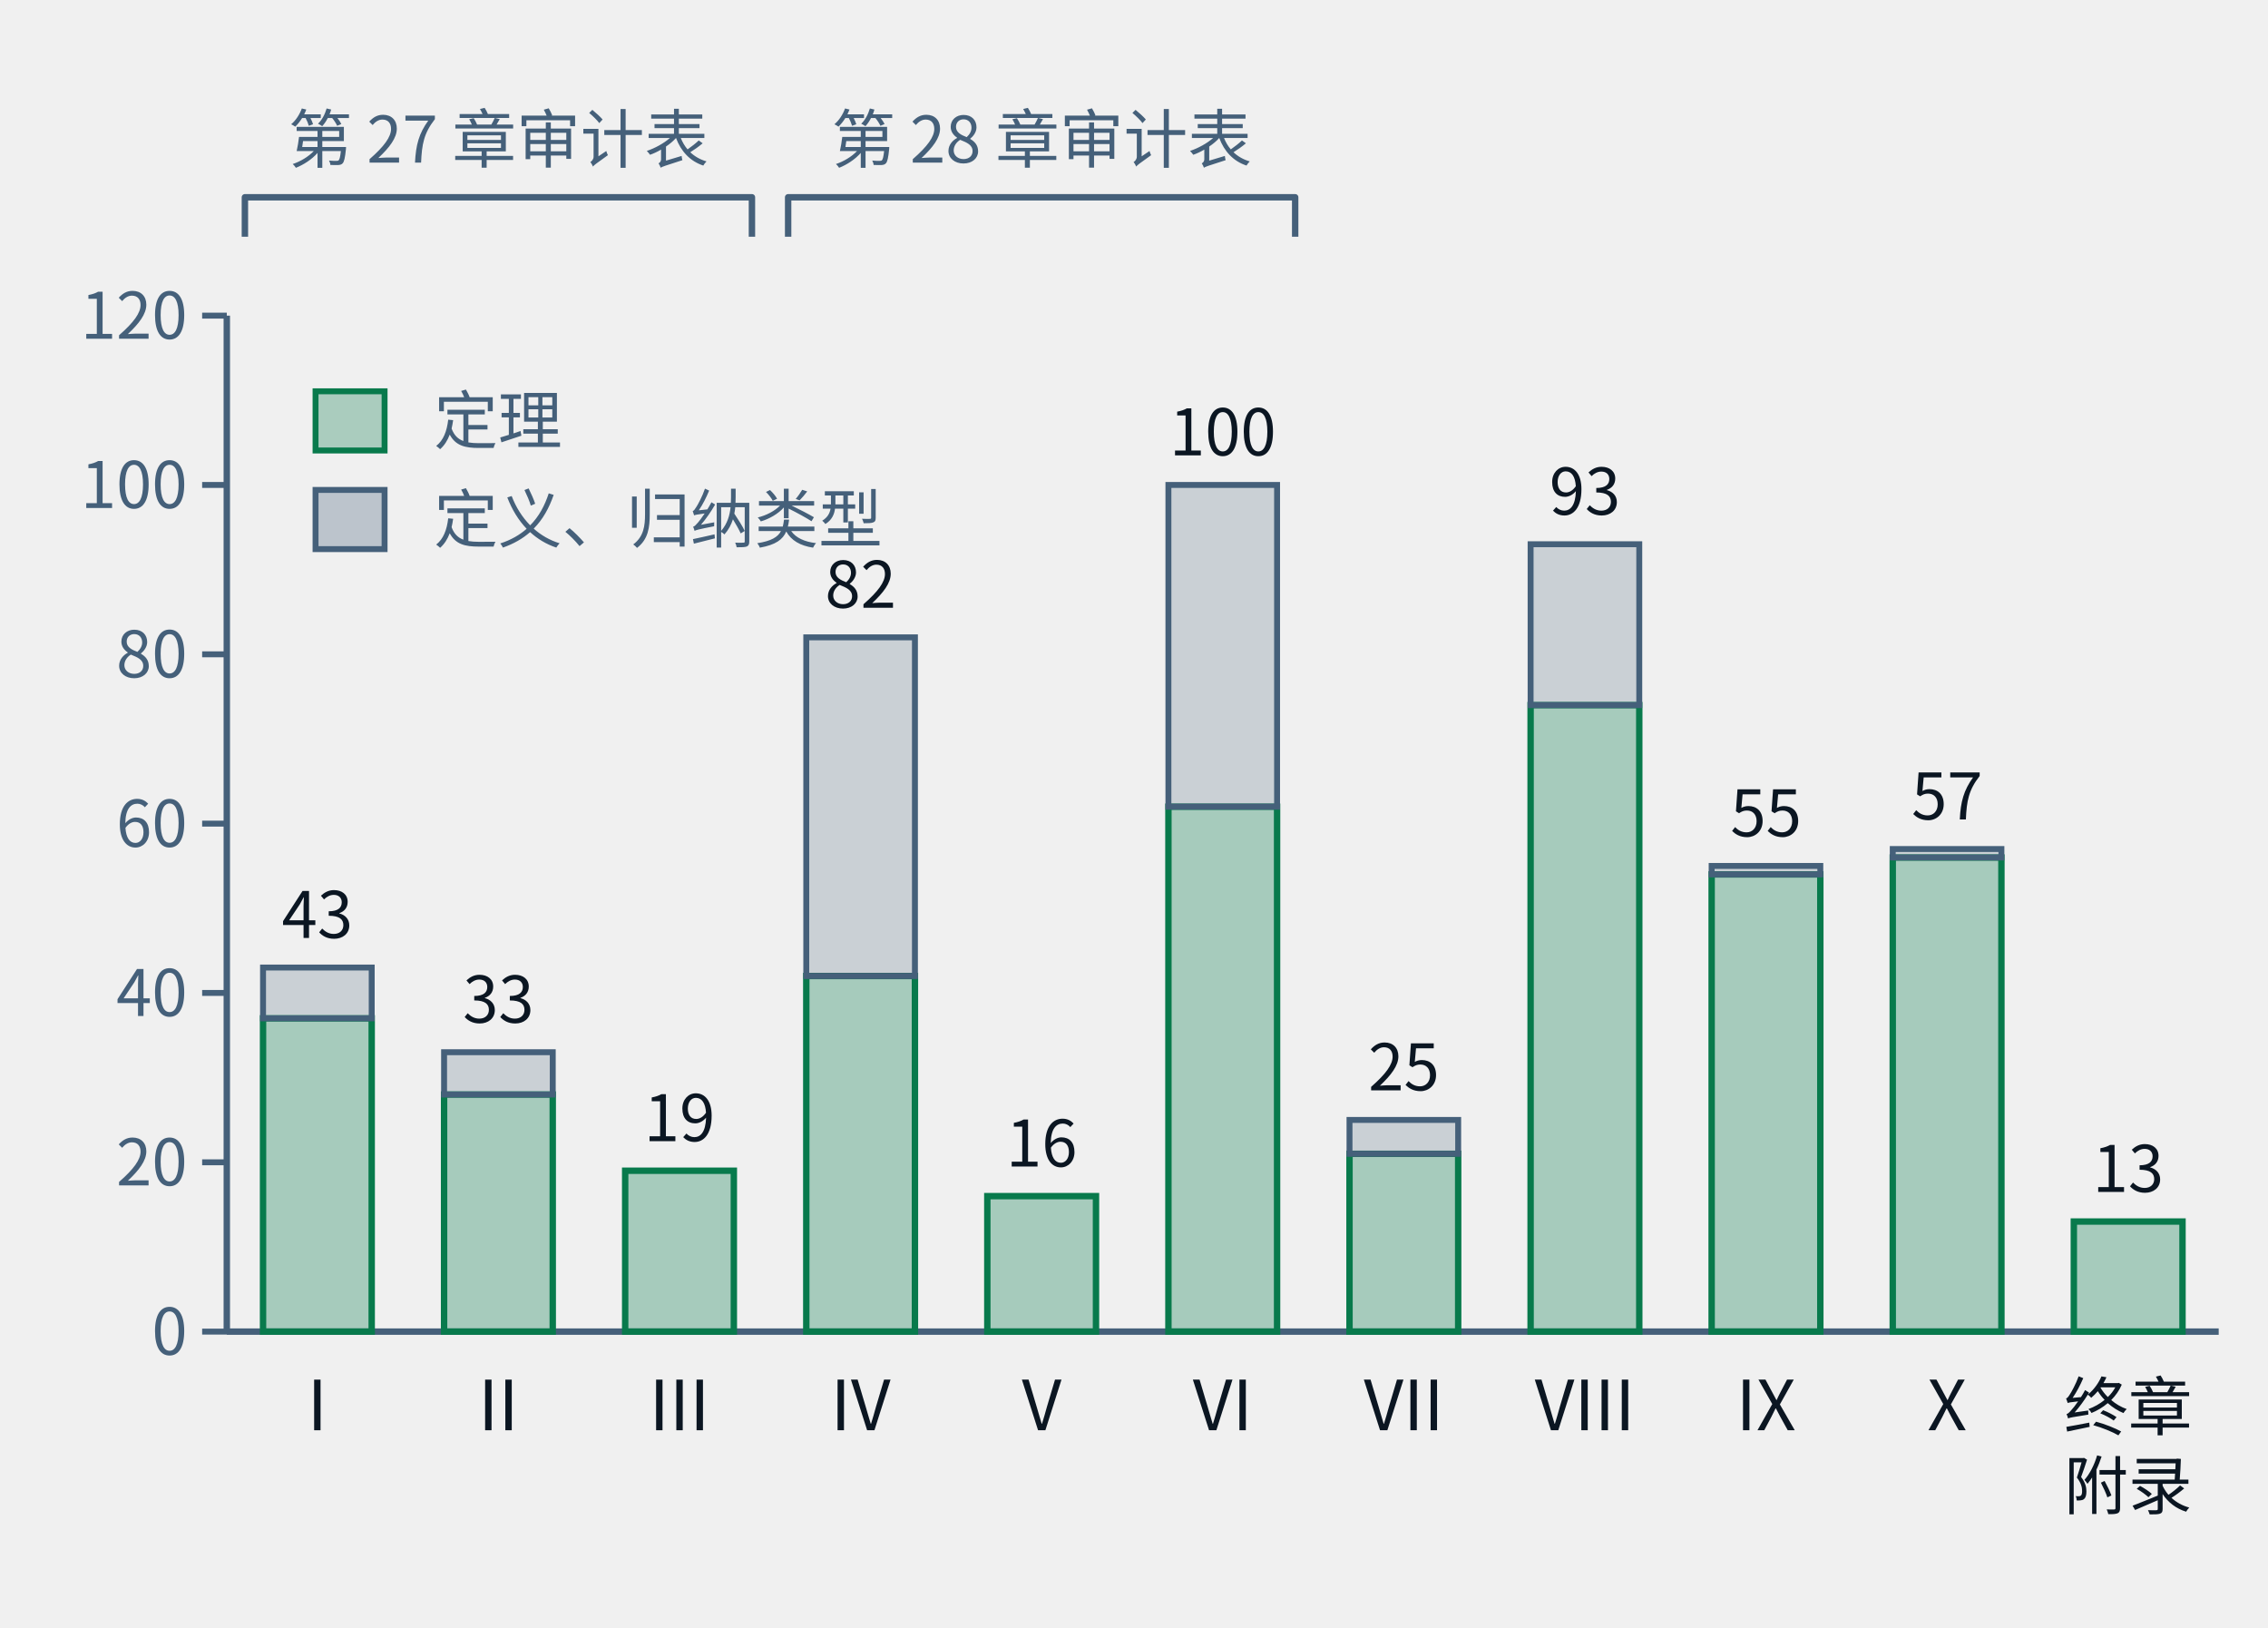
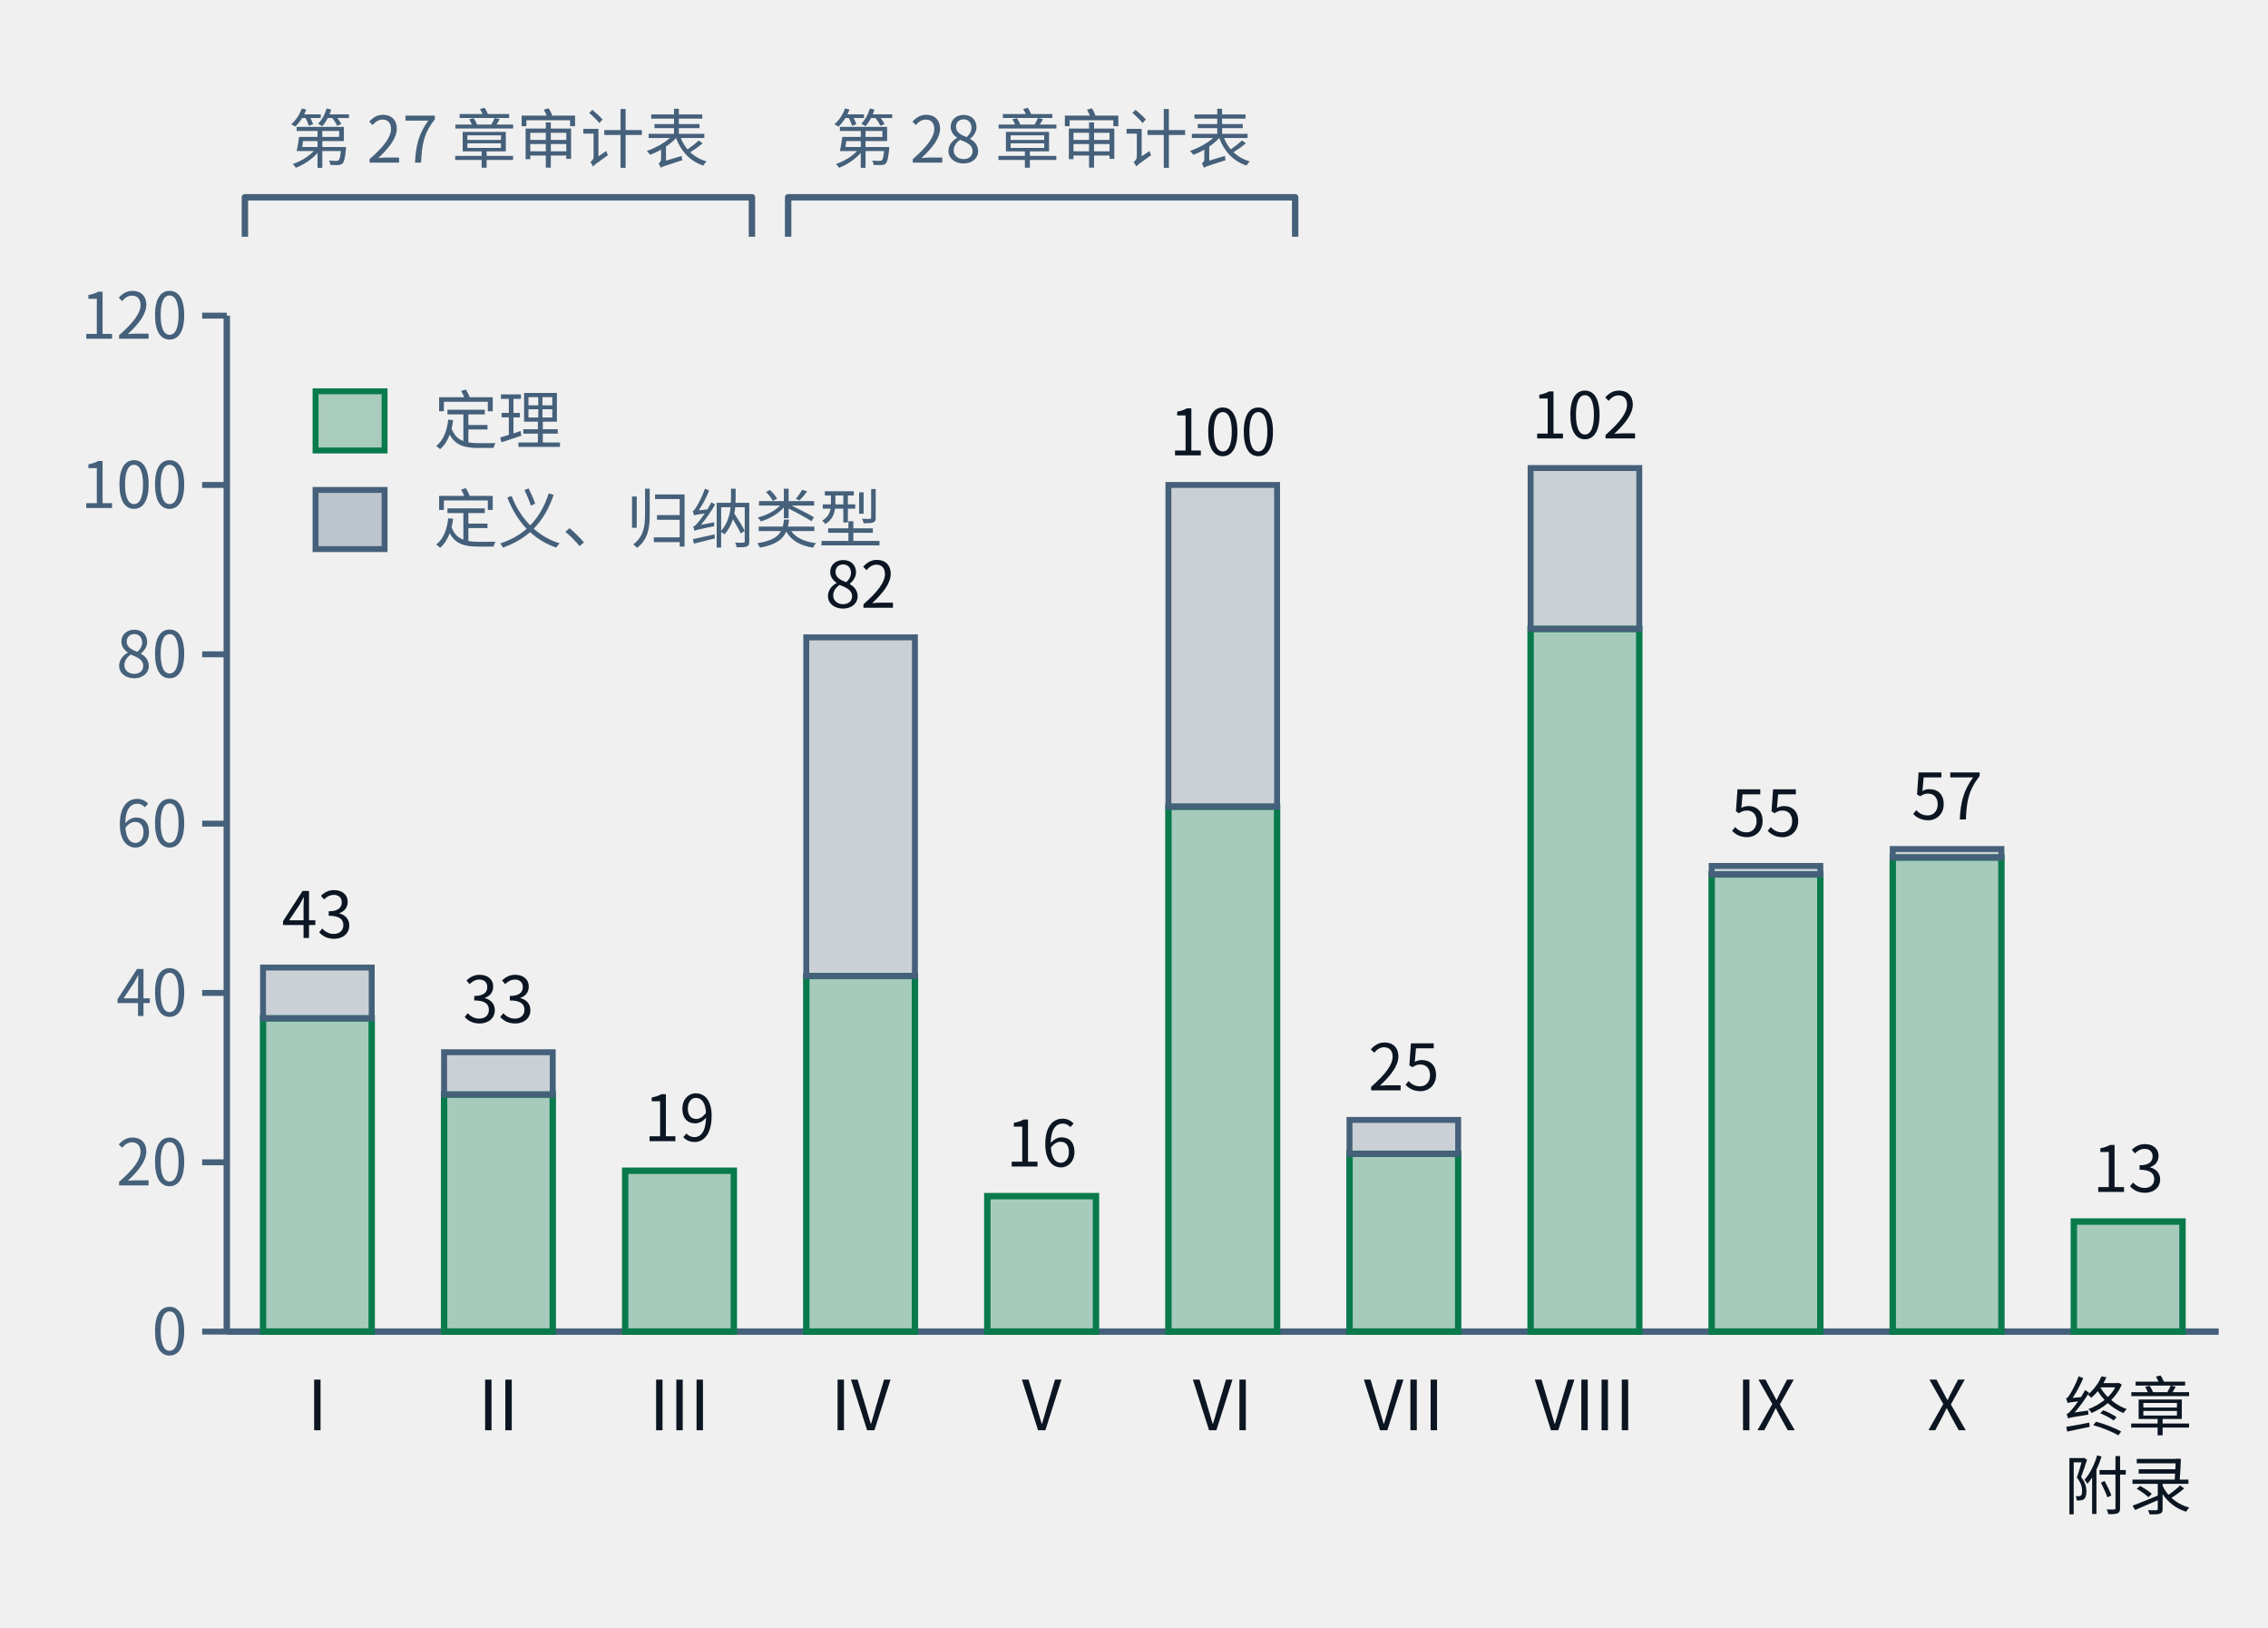
- <svg xmlns="http://www.w3.org/2000/svg" class="tr-fig" data-tr-fig="ch28-declaration-parts" data-lang="zh" viewBox="0 0 460 330" width="460" height="330" font-family="'Noto Sans SC', 'Noto Sans CJK SC', 'Source Sans 3', 'PingFang SC', 'Microsoft YaHei', system-ui, sans-serif" role="img" aria-label="柱状图。横轴是第一至第十部与“终章与附录”，柱高是该部章节用 lean= 引用的不同声明数；每根柱子下段绿色是锁文件里种类为定理的声明，上段灰色是定义与归纳类型。I：定理 37、其他 6；II：定理 28、其他 5；III：定理 19、其他 0；IV：定理 42、其他 40；V：定理 16、其他 0；VI：定理 62、其他 38；VII：定理 21、其他 4；VIII：定理 74、其他 19；IX：定理 54、其他 1；X：定理 56、其他 1；终章与附录：定理 13、其他 0。柱子上方两道括号：第一至第三部标“第二十七章审计表”，第四至第六部标“第二十八章审计表”。">
+ <svg xmlns="http://www.w3.org/2000/svg" class="tr-fig" data-tr-fig="ch28-declaration-parts" data-lang="zh" viewBox="0 0 460 330" width="460" height="330" font-family="'Noto Sans SC', 'Noto Sans CJK SC', 'Source Sans 3', 'PingFang SC', 'Microsoft YaHei', system-ui, sans-serif" role="img" aria-label="柱状图。横轴是第一至第十部与“终章与附录”，柱高是该部章节用 lean= 引用的不同声明数；每根柱子下段绿色是锁文件里种类为定理的声明，上段灰色是定义与归纳类型。I：定理 37、其他 6；II：定理 28、其他 5；III：定理 19、其他 0；IV：定理 42、其他 40；V：定理 16、其他 0；VI：定理 62、其他 38；VII：定理 21、其他 4；VIII：定理 83、其他 19；IX：定理 54、其他 1；X：定理 56、其他 1；终章与附录：定理 13、其他 0。柱子上方两道括号：第一至第三部标“第二十七章审计表”，第四至第六部标“第二十八章审计表”。">
  <style>.ts-ink{stroke:#0b1622}.tf-ink{fill:#0b1622}.ts-dim{stroke:#45607a}.tf-dim{fill:#45607a}.ts-faint{stroke:#9db3c4}.tf-faint{fill:#9db3c4}.ts-edge{stroke:#b9d0dd}.tf-edge{fill:#b9d0dd}.ts-hot{stroke:#5f9bb5}.tf-hot{fill:#5f9bb5}.ts-bg{stroke:#ffffff}.tf-bg{fill:#ffffff}.ts-panel{stroke:#eef5f9}.tf-panel{fill:#eef5f9}.ts-sheet{stroke:#f7fbfd}.tf-sheet{fill:#f7fbfd}.ts-cyan{stroke:#007c8a}.tf-cyan{fill:#007c8a}.ts-magenta{stroke:#b0128f}.tf-magenta{fill:#b0128f}.ts-amber{stroke:#946200}.tf-amber{fill:#946200}.ts-violet{stroke:#5a45c8}.tf-violet{fill:#5a45c8}.ts-ok{stroke:#087a4c}.tf-ok{fill:#087a4c}.ts-warn{stroke:#c21f3a}.tf-warn{fill:#c21f3a}.ts-blue{stroke:#1d5fd0}.tf-blue{fill:#1d5fd0}.ts-orange{stroke:#b85410}.tf-orange{fill:#b85410}.ts-sigma{stroke:#28405a}.tf-sigma{fill:#28405a}@media (prefers-color-scheme:dark){.ts-ink{stroke:#d4efff}.tf-ink{fill:#d4efff}.ts-dim{stroke:#6f8ea5}.tf-dim{fill:#6f8ea5}.ts-faint{stroke:#34506a}.tf-faint{fill:#34506a}.ts-edge{stroke:#143049}.tf-edge{fill:#143049}.ts-hot{stroke:#1f5d7c}.tf-hot{fill:#1f5d7c}.ts-bg{stroke:#03060c}.tf-bg{fill:#03060c}.ts-panel{stroke:#07101b}.tf-panel{fill:#07101b}.ts-sheet{stroke:#050c16}.tf-sheet{fill:#050c16}.ts-cyan{stroke:#19f0ff}.tf-cyan{fill:#19f0ff}.ts-magenta{stroke:#ff2fd0}.tf-magenta{fill:#ff2fd0}.ts-amber{stroke:#ffc83d}.tf-amber{fill:#ffc83d}.ts-violet{stroke:#9d8cff}.tf-violet{fill:#9d8cff}.ts-ok{stroke:#46ffb2}.tf-ok{fill:#46ffb2}.ts-warn{stroke:#ff5064}.tf-warn{fill:#ff5064}.ts-blue{stroke:#2a7bff}.tf-blue{fill:#2a7bff}.ts-orange{stroke:#ff8a3c}.tf-orange{fill:#ff8a3c}.ts-sigma{stroke:#cfe3ff}.tf-sigma{fill:#cfe3ff}}</style>
  <line x1="46" y1="64" x2="46" y2="270" class="ts-dim" stroke-width="1.3" fill="none" />
  <line x1="41" y1="270" x2="46" y2="270" class="ts-dim" stroke-width="1.2" fill="none" />
  <text class="tf-dim" x="38" y="274.68" font-size="13" text-anchor="end">0</text>
  <line x1="41" y1="235.67" x2="46" y2="235.67" class="ts-dim" stroke-width="1.2" fill="none" />
  <text class="tf-dim" x="38" y="240.35" font-size="13" text-anchor="end">20</text>
  <line x1="41" y1="201.33" x2="46" y2="201.33" class="ts-dim" stroke-width="1.2" fill="none" />
  <text class="tf-dim" x="38" y="206.01" font-size="13" text-anchor="end">40</text>
  <line x1="41" y1="167" x2="46" y2="167" class="ts-dim" stroke-width="1.2" fill="none" />
  <text class="tf-dim" x="38" y="171.68" font-size="13" text-anchor="end">60</text>
  <line x1="41" y1="132.67" x2="46" y2="132.67" class="ts-dim" stroke-width="1.2" fill="none" />
  <text class="tf-dim" x="38" y="137.35" font-size="13" text-anchor="end">80</text>
  <line x1="41" y1="98.33" x2="46" y2="98.33" class="ts-dim" stroke-width="1.2" fill="none" />
  <text class="tf-dim" x="38" y="103.01" font-size="13" text-anchor="end">100</text>
  <line x1="41" y1="64" x2="46" y2="64" class="ts-dim" stroke-width="1.2" fill="none" />
  <text class="tf-dim" x="38" y="68.68" font-size="13" text-anchor="end">120</text>
  <line x1="46" y1="270" x2="450" y2="270" class="ts-dim" stroke-width="1.3" fill="none" />
  <rect x="53.35" y="206.48" width="22.04" height="63.52" class="ts-ok tf-ok" stroke-width="1.3" fill-opacity="0.32" />
  <rect x="53.35" y="196.18" width="22.04" height="10.3" class="ts-dim tf-dim" stroke-width="1.2" fill-opacity="0.22" />
  <text class="tf-ink" x="64.36" y="190.18" font-size="13" text-anchor="middle">43</text>
  <text class="tf-ink" x="64.36" y="290" font-size="14" text-anchor="middle">I</text>
  <rect x="90.07" y="221.93" width="22.04" height="48.07" class="ts-ok tf-ok" stroke-width="1.3" fill-opacity="0.32" />
  <rect x="90.07" y="213.35" width="22.04" height="8.58" class="ts-dim tf-dim" stroke-width="1.2" fill-opacity="0.22" />
  <text class="tf-ink" x="101.09" y="207.35" font-size="13" text-anchor="middle">33</text>
  <text class="tf-ink" x="101.09" y="290" font-size="14" text-anchor="middle">II</text>
  <rect x="126.8" y="237.38" width="22.04" height="32.62" class="ts-ok tf-ok" stroke-width="1.3" fill-opacity="0.32" />
  <text class="tf-ink" x="137.82" y="231.38" font-size="13" text-anchor="middle">19</text>
  <text class="tf-ink" x="137.82" y="290" font-size="14" text-anchor="middle">III</text>
  <rect x="163.53" y="197.9" width="22.04" height="72.1" class="ts-ok tf-ok" stroke-width="1.3" fill-opacity="0.32" />
  <rect x="163.53" y="129.23" width="22.04" height="68.67" class="ts-dim tf-dim" stroke-width="1.2" fill-opacity="0.22" />
  <text class="tf-ink" x="174.55" y="123.23" font-size="13" text-anchor="middle">82</text>
  <text class="tf-ink" x="174.55" y="290" font-size="14" text-anchor="middle">IV</text>
  <rect x="200.25" y="242.53" width="22.04" height="27.47" class="ts-ok tf-ok" stroke-width="1.3" fill-opacity="0.32" />
  <text class="tf-ink" x="211.27" y="236.53" font-size="13" text-anchor="middle">16</text>
  <text class="tf-ink" x="211.27" y="290" font-size="14" text-anchor="middle">V</text>
  <rect x="236.98" y="163.57" width="22.04" height="106.43" class="ts-ok tf-ok" stroke-width="1.3" fill-opacity="0.32" />
  <rect x="236.98" y="98.33" width="22.04" height="65.23" class="ts-dim tf-dim" stroke-width="1.2" fill-opacity="0.22" />
  <text class="tf-ink" x="248" y="92.33" font-size="13" text-anchor="middle">100</text>
  <text class="tf-ink" x="248" y="290" font-size="14" text-anchor="middle">VI</text>
  <rect x="273.71" y="233.95" width="22.04" height="36.05" class="ts-ok tf-ok" stroke-width="1.3" fill-opacity="0.32" />
  <rect x="273.71" y="227.08" width="22.04" height="6.87" class="ts-dim tf-dim" stroke-width="1.2" fill-opacity="0.22" />
  <text class="tf-ink" x="284.73" y="221.08" font-size="13" text-anchor="middle">25</text>
  <text class="tf-ink" x="284.73" y="290" font-size="14" text-anchor="middle">VII</text>
-   <rect x="310.44" y="142.97" width="22.04" height="127.03" class="ts-ok tf-ok" stroke-width="1.3" fill-opacity="0.32" />
-   <rect x="310.44" y="110.35" width="22.04" height="32.62" class="ts-dim tf-dim" stroke-width="1.2" fill-opacity="0.22" />
-   <text class="tf-ink" x="321.45" y="104.35" font-size="13" text-anchor="middle">93</text>
+   <rect x="310.44" y="127.52" width="22.04" height="142.48" class="ts-ok tf-ok" stroke-width="1.3" fill-opacity="0.32" />
+   <rect x="310.44" y="94.9" width="22.04" height="32.62" class="ts-dim tf-dim" stroke-width="1.2" fill-opacity="0.22" />
+   <text class="tf-ink" x="321.45" y="88.9" font-size="13" text-anchor="middle">102</text>
  <text class="tf-ink" x="321.45" y="290" font-size="14" text-anchor="middle">VIII</text>
  <rect x="347.16" y="177.3" width="22.04" height="92.7" class="ts-ok tf-ok" stroke-width="1.3" fill-opacity="0.32" />
  <rect x="347.16" y="175.58" width="22.04" height="1.72" class="ts-dim tf-dim" stroke-width="1.2" fill-opacity="0.22" />
  <text class="tf-ink" x="358.18" y="169.58" font-size="13" text-anchor="middle">55</text>
  <text class="tf-ink" x="358.18" y="290" font-size="14" text-anchor="middle">IX</text>
  <rect x="383.89" y="173.87" width="22.04" height="96.13" class="ts-ok tf-ok" stroke-width="1.3" fill-opacity="0.32" />
  <rect x="383.89" y="172.15" width="22.04" height="1.72" class="ts-dim tf-dim" stroke-width="1.2" fill-opacity="0.22" />
  <text class="tf-ink" x="394.91" y="166.15" font-size="13" text-anchor="middle">57</text>
  <text class="tf-ink" x="394.91" y="290" font-size="14" text-anchor="middle">X</text>
  <rect x="420.62" y="247.68" width="22.04" height="22.32" class="ts-ok tf-ok" stroke-width="1.3" fill-opacity="0.32" />
  <text class="tf-ink" x="431.64" y="241.68" font-size="13" text-anchor="middle">13</text>
  <text class="tf-ink" x="431.64" y="290" font-size="13" text-anchor="middle">终章</text>
  <text class="tf-ink" x="431.64" y="306" font-size="13" text-anchor="middle">附录</text>
  <path d="M49.67 48 L49.67 40 L152.51 40 L152.51 48" class="ts-dim" stroke-width="1.3" stroke-linejoin="round" fill="none" />
  <text class="tf-dim" x="101.09" y="32.98" font-size="13" text-anchor="middle">第 27 章审计表</text>
  <path d="M159.85 48 L159.85 40 L262.69 40 L262.69 48" class="ts-dim" stroke-width="1.3" stroke-linejoin="round" fill="none" />
  <text class="tf-dim" x="211.27" y="32.98" font-size="13" text-anchor="middle">第 28 章审计表</text>
  <rect x="64" y="79.34" width="14" height="12" class="ts-ok tf-ok" stroke-width="1.2" fill-opacity="0.3" />
  <text class="tf-dim" x="88" y="90" font-size="13">定理</text>
  <rect x="64" y="99.34" width="14" height="12" class="ts-dim tf-dim" stroke-width="1.2" fill-opacity="0.3" />
  <text class="tf-dim" x="88" y="110" font-size="13">定义、归纳类型</text>
</svg>
